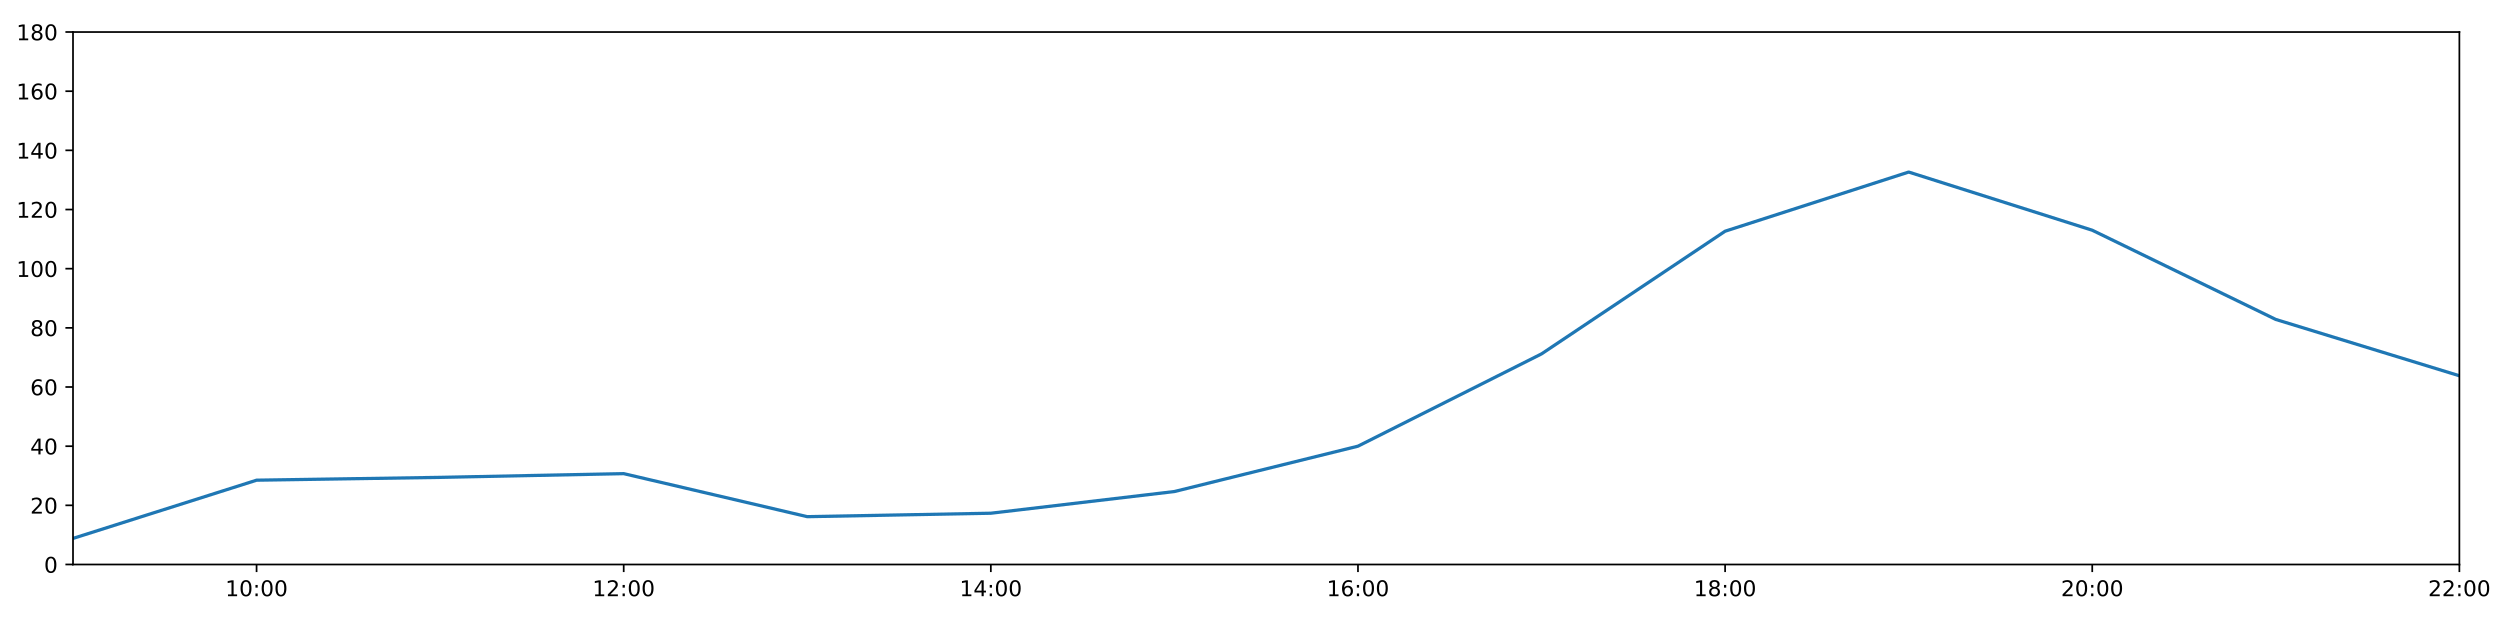
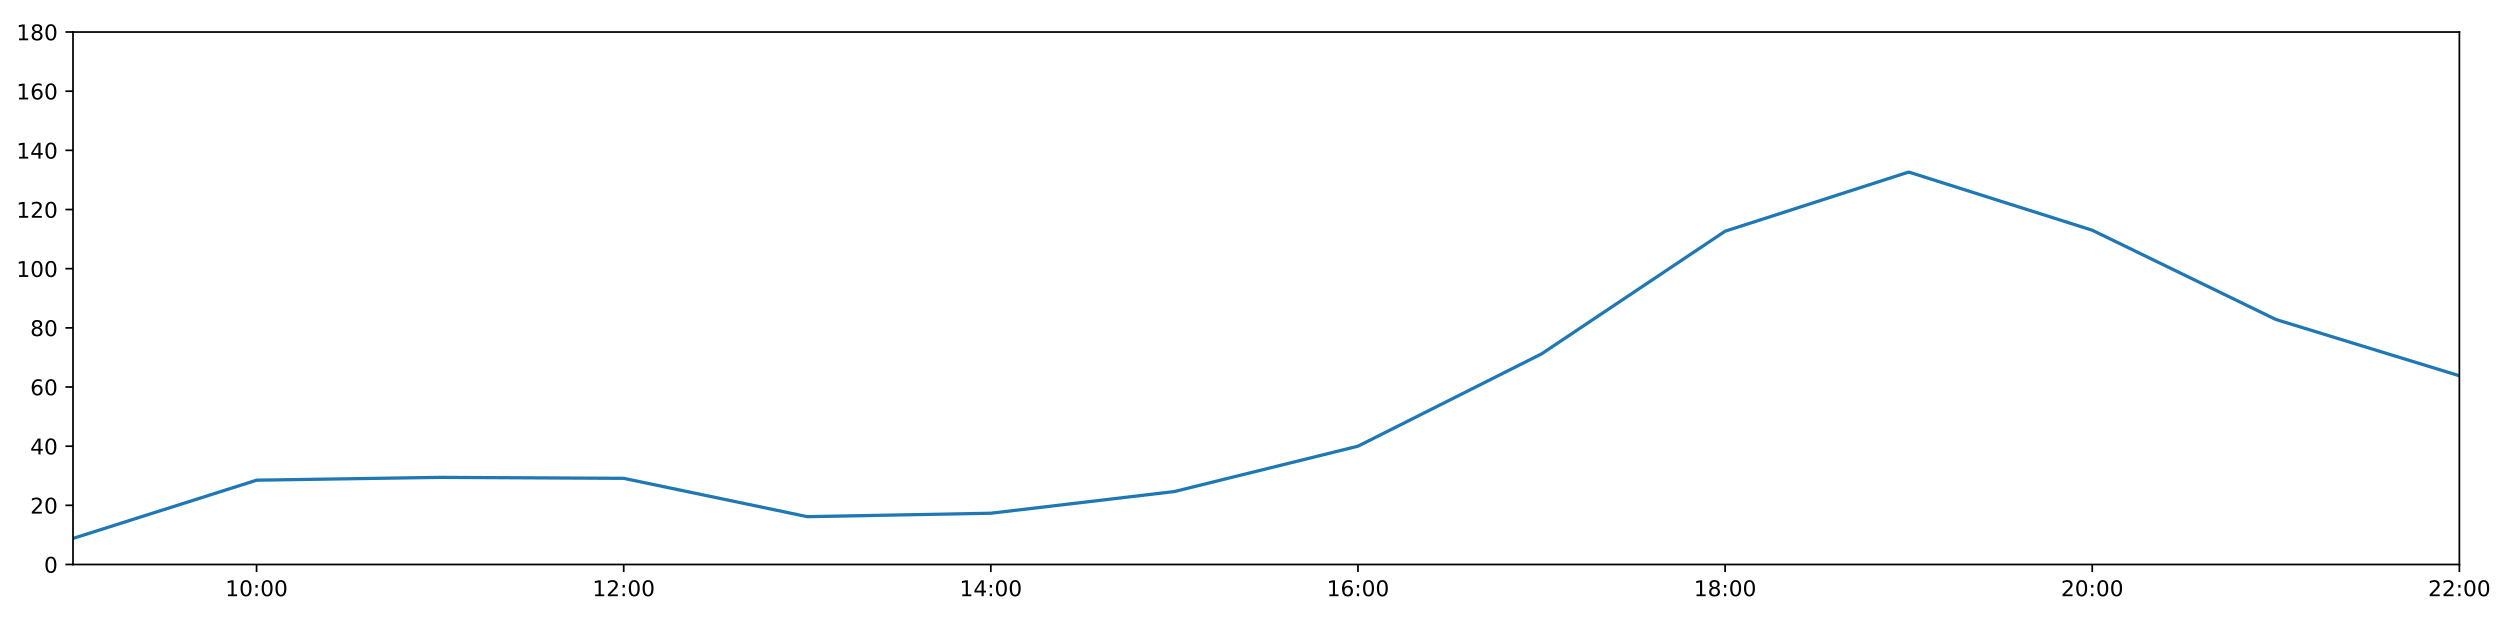
<svg xmlns="http://www.w3.org/2000/svg" xmlns:xlink="http://www.w3.org/1999/xlink" height="288pt" version="1.1" viewBox="0 0 1152 288" width="1152pt">
  <defs>
    <style type="text/css">
*{stroke-linecap:butt;stroke-linejoin:round;}
  </style>
  </defs>
  <g id="figure_1">
    <g id="patch_1">
      <path d="M 0 288  L 1152 288  L 1152 0  L 0 0  z " style="fill:#ffffff;" />
    </g>
    <g id="axes_1">
      <g id="patch_2">
        <path d="M 33.64 260.12  L 1133.28 260.12  L 1133.28 14.76  L 33.64 14.76  z " style="fill:#ffffff;" />
      </g>
      <g id="matplotlib.axis_1">
        <g id="xtick_1">
          <g id="line2d_1">
            <defs>
-               <path d="M 0 0  L 0 3.5  " id="mc6787c8774" style="stroke:#000000;stroke-width:0.8;" />
-             </defs>
-             <g>
-               <use style="stroke:#000000;stroke-width:0.8;" x="118.228" xlink:href="#mc6787c8774" y="260.12" />
+               <path d="M 0 0  L 0 3.5  " id="m23e23ad366" style="stroke:#000000;stroke-width:0.8;" />
+             </defs>
+             <g>
+               <use style="stroke:#000000;stroke-width:0.8;" x="118.228" xlink:href="#m23e23ad366" y="260.12" />
            </g>
          </g>
          <g id="text_1">
            <defs>
              <path d="M 12.406 8.297  L 28.516 8.297  L 28.516 63.922  L 10.984 60.406  L 10.984 69.391  L 28.422 72.906  L 38.281 72.906  L 38.281 8.297  L 54.391 8.297  L 54.391 0  L 12.406 0  z " id="DejaVuSans-49" />
              <path d="M 31.781 66.406  Q 24.172 66.406 20.328 58.906  Q 16.5 51.422 16.5 36.375  Q 16.5 21.391 20.328 13.891  Q 24.172 6.391 31.781 6.391  Q 39.453 6.391 43.281 13.891  Q 47.125 21.391 47.125 36.375  Q 47.125 51.422 43.281 58.906  Q 39.453 66.406 31.781 66.406  z M 31.781 74.219  Q 44.047 74.219 50.516 64.516  Q 56.984 54.828 56.984 36.375  Q 56.984 17.969 50.516 8.266  Q 44.047 -1.422 31.781 -1.422  Q 19.531 -1.422 13.062 8.266  Q 6.594 17.969 6.594 36.375  Q 6.594 54.828 13.062 64.516  Q 19.531 74.219 31.781 74.219  z " id="DejaVuSans-48" />
              <path d="M 11.719 12.406  L 22.016 12.406  L 22.016 0  L 11.719 0  z M 11.719 51.703  L 22.016 51.703  L 22.016 39.312  L 11.719 39.312  z " id="DejaVuSans-58" />
            </defs>
            <g transform="translate(103.8183 274.7184)scale(0.1 -0.1)">
              <use xlink:href="#DejaVuSans-49" />
              <use x="63.623" xlink:href="#DejaVuSans-48" />
              <use x="127.246" xlink:href="#DejaVuSans-58" />
              <use x="160.938" xlink:href="#DejaVuSans-48" />
              <use x="224.561" xlink:href="#DejaVuSans-48" />
            </g>
          </g>
        </g>
        <g id="xtick_2">
          <g id="line2d_2">
            <g>
-               <use style="stroke:#000000;stroke-width:0.8;" x="287.403" xlink:href="#mc6787c8774" y="260.12" />
+               <use style="stroke:#000000;stroke-width:0.8;" x="287.403" xlink:href="#m23e23ad366" y="260.12" />
            </g>
          </g>
          <g id="text_2">
            <defs>
              <path d="M 19.188 8.297  L 53.609 8.297  L 53.609 0  L 7.328 0  L 7.328 8.297  Q 12.938 14.109 22.625 23.891  Q 32.328 33.688 34.812 36.531  Q 39.547 41.844 41.422 45.531  Q 43.312 49.219 43.312 52.781  Q 43.312 58.594 39.234 62.25  Q 35.156 65.922 28.609 65.922  Q 23.969 65.922 18.812 64.312  Q 13.672 62.703 7.812 59.422  L 7.812 69.391  Q 13.766 71.781 18.938 73  Q 24.125 74.219 28.422 74.219  Q 39.75 74.219 46.484 68.547  Q 53.219 62.891 53.219 53.422  Q 53.219 48.922 51.531 44.891  Q 49.859 40.875 45.406 35.406  Q 44.188 33.984 37.641 27.219  Q 31.109 20.453 19.188 8.297  z " id="DejaVuSans-50" />
            </defs>
            <g transform="translate(272.9937 274.7184)scale(0.1 -0.1)">
              <use xlink:href="#DejaVuSans-49" />
              <use x="63.623" xlink:href="#DejaVuSans-50" />
              <use x="127.246" xlink:href="#DejaVuSans-58" />
              <use x="160.938" xlink:href="#DejaVuSans-48" />
              <use x="224.561" xlink:href="#DejaVuSans-48" />
            </g>
          </g>
        </g>
        <g id="xtick_3">
          <g id="line2d_3">
            <g>
-               <use style="stroke:#000000;stroke-width:0.8;" x="456.578" xlink:href="#mc6787c8774" y="260.12" />
+               <use style="stroke:#000000;stroke-width:0.8;" x="456.578" xlink:href="#m23e23ad366" y="260.12" />
            </g>
          </g>
          <g id="text_3">
            <defs>
              <path d="M 37.797 64.312  L 12.891 25.391  L 37.797 25.391  z M 35.203 72.906  L 47.609 72.906  L 47.609 25.391  L 58.016 25.391  L 58.016 17.188  L 47.609 17.188  L 47.609 0  L 37.797 0  L 37.797 17.188  L 4.891 17.188  L 4.891 26.703  z " id="DejaVuSans-52" />
            </defs>
            <g transform="translate(442.1691 274.7184)scale(0.1 -0.1)">
              <use xlink:href="#DejaVuSans-49" />
              <use x="63.623" xlink:href="#DejaVuSans-52" />
              <use x="127.246" xlink:href="#DejaVuSans-58" />
              <use x="160.938" xlink:href="#DejaVuSans-48" />
              <use x="224.561" xlink:href="#DejaVuSans-48" />
            </g>
          </g>
        </g>
        <g id="xtick_4">
          <g id="line2d_4">
            <g>
-               <use style="stroke:#000000;stroke-width:0.8;" x="625.754" xlink:href="#mc6787c8774" y="260.12" />
+               <use style="stroke:#000000;stroke-width:0.8;" x="625.754" xlink:href="#m23e23ad366" y="260.12" />
            </g>
          </g>
          <g id="text_4">
            <defs>
              <path d="M 33.016 40.375  Q 26.375 40.375 22.484 35.828  Q 18.609 31.297 18.609 23.391  Q 18.609 15.531 22.484 10.953  Q 26.375 6.391 33.016 6.391  Q 39.656 6.391 43.531 10.953  Q 47.406 15.531 47.406 23.391  Q 47.406 31.297 43.531 35.828  Q 39.656 40.375 33.016 40.375  z M 52.594 71.297  L 52.594 62.312  Q 48.875 64.062 45.094 64.984  Q 41.312 65.922 37.594 65.922  Q 27.828 65.922 22.672 59.328  Q 17.531 52.734 16.797 39.406  Q 19.672 43.656 24.016 45.922  Q 28.375 48.188 33.594 48.188  Q 44.578 48.188 50.953 41.516  Q 57.328 34.859 57.328 23.391  Q 57.328 12.156 50.688 5.359  Q 44.047 -1.422 33.016 -1.422  Q 20.359 -1.422 13.672 8.266  Q 6.984 17.969 6.984 36.375  Q 6.984 53.656 15.188 63.938  Q 23.391 74.219 37.203 74.219  Q 40.922 74.219 44.703 73.484  Q 48.484 72.75 52.594 71.297  z " id="DejaVuSans-54" />
            </defs>
            <g transform="translate(611.3445 274.7184)scale(0.1 -0.1)">
              <use xlink:href="#DejaVuSans-49" />
              <use x="63.623" xlink:href="#DejaVuSans-54" />
              <use x="127.246" xlink:href="#DejaVuSans-58" />
              <use x="160.938" xlink:href="#DejaVuSans-48" />
              <use x="224.561" xlink:href="#DejaVuSans-48" />
            </g>
          </g>
        </g>
        <g id="xtick_5">
          <g id="line2d_5">
            <g>
-               <use style="stroke:#000000;stroke-width:0.8;" x="794.929" xlink:href="#mc6787c8774" y="260.12" />
+               <use style="stroke:#000000;stroke-width:0.8;" x="794.929" xlink:href="#m23e23ad366" y="260.12" />
            </g>
          </g>
          <g id="text_5">
            <defs>
              <path d="M 31.781 34.625  Q 24.75 34.625 20.719 30.859  Q 16.703 27.094 16.703 20.516  Q 16.703 13.922 20.719 10.156  Q 24.75 6.391 31.781 6.391  Q 38.812 6.391 42.859 10.172  Q 46.922 13.969 46.922 20.516  Q 46.922 27.094 42.891 30.859  Q 38.875 34.625 31.781 34.625  z M 21.922 38.812  Q 15.578 40.375 12.031 44.719  Q 8.5 49.078 8.5 55.328  Q 8.5 64.062 14.719 69.141  Q 20.953 74.219 31.781 74.219  Q 42.672 74.219 48.875 69.141  Q 55.078 64.062 55.078 55.328  Q 55.078 49.078 51.531 44.719  Q 48 40.375 41.703 38.812  Q 48.828 37.156 52.797 32.312  Q 56.781 27.484 56.781 20.516  Q 56.781 9.906 50.312 4.234  Q 43.844 -1.422 31.781 -1.422  Q 19.734 -1.422 13.25 4.234  Q 6.781 9.906 6.781 20.516  Q 6.781 27.484 10.781 32.312  Q 14.797 37.156 21.922 38.812  z M 18.312 54.391  Q 18.312 48.734 21.844 45.562  Q 25.391 42.391 31.781 42.391  Q 38.141 42.391 41.719 45.562  Q 45.312 48.734 45.312 54.391  Q 45.312 60.062 41.719 63.234  Q 38.141 66.406 31.781 66.406  Q 25.391 66.406 21.844 63.234  Q 18.312 60.062 18.312 54.391  z " id="DejaVuSans-56" />
            </defs>
            <g transform="translate(780.5199 274.7184)scale(0.1 -0.1)">
              <use xlink:href="#DejaVuSans-49" />
              <use x="63.623" xlink:href="#DejaVuSans-56" />
              <use x="127.246" xlink:href="#DejaVuSans-58" />
              <use x="160.938" xlink:href="#DejaVuSans-48" />
              <use x="224.561" xlink:href="#DejaVuSans-48" />
            </g>
          </g>
        </g>
        <g id="xtick_6">
          <g id="line2d_6">
            <g>
-               <use style="stroke:#000000;stroke-width:0.8;" x="964.105" xlink:href="#mc6787c8774" y="260.12" />
+               <use style="stroke:#000000;stroke-width:0.8;" x="964.105" xlink:href="#m23e23ad366" y="260.12" />
            </g>
          </g>
          <g id="text_6">
            <g transform="translate(949.6952 274.7184)scale(0.1 -0.1)">
              <use xlink:href="#DejaVuSans-50" />
              <use x="63.623" xlink:href="#DejaVuSans-48" />
              <use x="127.246" xlink:href="#DejaVuSans-58" />
              <use x="160.938" xlink:href="#DejaVuSans-48" />
              <use x="224.561" xlink:href="#DejaVuSans-48" />
            </g>
          </g>
        </g>
        <g id="xtick_7">
          <g id="line2d_7">
            <g>
-               <use style="stroke:#000000;stroke-width:0.8;" x="1133.28" xlink:href="#mc6787c8774" y="260.12" />
+               <use style="stroke:#000000;stroke-width:0.8;" x="1133.28" xlink:href="#m23e23ad366" y="260.12" />
            </g>
          </g>
          <g id="text_7">
            <g transform="translate(1118.871 274.7184)scale(0.1 -0.1)">
              <use xlink:href="#DejaVuSans-50" />
              <use x="63.623" xlink:href="#DejaVuSans-50" />
              <use x="127.246" xlink:href="#DejaVuSans-58" />
              <use x="160.938" xlink:href="#DejaVuSans-48" />
              <use x="224.561" xlink:href="#DejaVuSans-48" />
            </g>
          </g>
        </g>
      </g>
      <g id="matplotlib.axis_2">
        <g id="ytick_1">
          <g id="line2d_8">
            <defs>
-               <path d="M 0 0  L -3.5 0  " id="m74c1eb93f3" style="stroke:#000000;stroke-width:0.8;" />
-             </defs>
-             <g>
-               <use style="stroke:#000000;stroke-width:0.8;" x="33.64" xlink:href="#m74c1eb93f3" y="260.12" />
+               <path d="M 0 0  L -3.5 0  " id="m3e8d6b790b" style="stroke:#000000;stroke-width:0.8;" />
+             </defs>
+             <g>
+               <use style="stroke:#000000;stroke-width:0.8;" x="33.64" xlink:href="#m3e8d6b790b" y="260.12" />
            </g>
          </g>
          <g id="text_8">
            <g transform="translate(20.2775 263.9192)scale(0.1 -0.1)">
              <use xlink:href="#DejaVuSans-48" />
            </g>
          </g>
        </g>
        <g id="ytick_2">
          <g id="line2d_9">
            <g>
-               <use style="stroke:#000000;stroke-width:0.8;" x="33.64" xlink:href="#m74c1eb93f3" y="232.858" />
+               <use style="stroke:#000000;stroke-width:0.8;" x="33.64" xlink:href="#m3e8d6b790b" y="232.858" />
            </g>
          </g>
          <g id="text_9">
            <g transform="translate(13.915 236.657)scale(0.1 -0.1)">
              <use xlink:href="#DejaVuSans-50" />
              <use x="63.623" xlink:href="#DejaVuSans-48" />
            </g>
          </g>
        </g>
        <g id="ytick_3">
          <g id="line2d_10">
            <g>
-               <use style="stroke:#000000;stroke-width:0.8;" x="33.64" xlink:href="#m74c1eb93f3" y="205.596" />
+               <use style="stroke:#000000;stroke-width:0.8;" x="33.64" xlink:href="#m3e8d6b790b" y="205.596" />
            </g>
          </g>
          <g id="text_10">
            <g transform="translate(13.915 209.3948)scale(0.1 -0.1)">
              <use xlink:href="#DejaVuSans-52" />
              <use x="63.623" xlink:href="#DejaVuSans-48" />
            </g>
          </g>
        </g>
        <g id="ytick_4">
          <g id="line2d_11">
            <g>
-               <use style="stroke:#000000;stroke-width:0.8;" x="33.64" xlink:href="#m74c1eb93f3" y="178.333" />
+               <use style="stroke:#000000;stroke-width:0.8;" x="33.64" xlink:href="#m3e8d6b790b" y="178.333" />
            </g>
          </g>
          <g id="text_11">
            <g transform="translate(13.915 182.1326)scale(0.1 -0.1)">
              <use xlink:href="#DejaVuSans-54" />
              <use x="63.623" xlink:href="#DejaVuSans-48" />
            </g>
          </g>
        </g>
        <g id="ytick_5">
          <g id="line2d_12">
            <g>
-               <use style="stroke:#000000;stroke-width:0.8;" x="33.64" xlink:href="#m74c1eb93f3" y="151.071" />
+               <use style="stroke:#000000;stroke-width:0.8;" x="33.64" xlink:href="#m3e8d6b790b" y="151.071" />
            </g>
          </g>
          <g id="text_12">
            <g transform="translate(13.915 154.8703)scale(0.1 -0.1)">
              <use xlink:href="#DejaVuSans-56" />
              <use x="63.623" xlink:href="#DejaVuSans-48" />
            </g>
          </g>
        </g>
        <g id="ytick_6">
          <g id="line2d_13">
            <g>
-               <use style="stroke:#000000;stroke-width:0.8;" x="33.64" xlink:href="#m74c1eb93f3" y="123.809" />
+               <use style="stroke:#000000;stroke-width:0.8;" x="33.64" xlink:href="#m3e8d6b790b" y="123.809" />
            </g>
          </g>
          <g id="text_13">
            <g transform="translate(7.5525 127.6081)scale(0.1 -0.1)">
              <use xlink:href="#DejaVuSans-49" />
              <use x="63.623" xlink:href="#DejaVuSans-48" />
              <use x="127.246" xlink:href="#DejaVuSans-48" />
            </g>
          </g>
        </g>
        <g id="ytick_7">
          <g id="line2d_14">
            <g>
-               <use style="stroke:#000000;stroke-width:0.8;" x="33.64" xlink:href="#m74c1eb93f3" y="96.547" />
+               <use style="stroke:#000000;stroke-width:0.8;" x="33.64" xlink:href="#m3e8d6b790b" y="96.547" />
            </g>
          </g>
          <g id="text_14">
            <g transform="translate(7.5525 100.3459)scale(0.1 -0.1)">
              <use xlink:href="#DejaVuSans-49" />
              <use x="63.623" xlink:href="#DejaVuSans-50" />
              <use x="127.246" xlink:href="#DejaVuSans-48" />
            </g>
          </g>
        </g>
        <g id="ytick_8">
          <g id="line2d_15">
            <g>
-               <use style="stroke:#000000;stroke-width:0.8;" x="33.64" xlink:href="#m74c1eb93f3" y="69.284" />
+               <use style="stroke:#000000;stroke-width:0.8;" x="33.64" xlink:href="#m3e8d6b790b" y="69.284" />
            </g>
          </g>
          <g id="text_15">
            <g transform="translate(7.5525 73.08366)scale(0.1 -0.1)">
              <use xlink:href="#DejaVuSans-49" />
              <use x="63.623" xlink:href="#DejaVuSans-52" />
              <use x="127.246" xlink:href="#DejaVuSans-48" />
            </g>
          </g>
        </g>
        <g id="ytick_9">
          <g id="line2d_16">
            <g>
-               <use style="stroke:#000000;stroke-width:0.8;" x="33.64" xlink:href="#m74c1eb93f3" y="42.022" />
+               <use style="stroke:#000000;stroke-width:0.8;" x="33.64" xlink:href="#m3e8d6b790b" y="42.022" />
            </g>
          </g>
          <g id="text_16">
            <g transform="translate(7.5525 45.82144)scale(0.1 -0.1)">
              <use xlink:href="#DejaVuSans-49" />
              <use x="63.623" xlink:href="#DejaVuSans-54" />
              <use x="127.246" xlink:href="#DejaVuSans-48" />
            </g>
          </g>
        </g>
        <g id="ytick_10">
          <g id="line2d_17">
            <g>
-               <use style="stroke:#000000;stroke-width:0.8;" x="33.64" xlink:href="#m74c1eb93f3" y="14.76" />
+               <use style="stroke:#000000;stroke-width:0.8;" x="33.64" xlink:href="#m3e8d6b790b" y="14.76" />
            </g>
          </g>
          <g id="text_17">
            <g transform="translate(7.5525 18.55922)scale(0.1 -0.1)">
              <use xlink:href="#DejaVuSans-49" />
              <use x="63.623" xlink:href="#DejaVuSans-56" />
              <use x="127.246" xlink:href="#DejaVuSans-48" />
            </g>
          </g>
        </g>
      </g>
      <g id="line2d_18">
-         <path clip-path="url(#pfa1039812d)" d="M 33.64 248.1  L 118.228 221.271  L 202.815 219.97  L 287.403 218.253  L 371.991 238.083  L 456.578 236.493  L 541.166 226.497  L 625.754 205.596  L 710.342 163.066  L 794.929 106.543  L 879.517 79.281  L 964.105 106.088  L 1048.692 147.209  L 1133.28 173.154  " style="fill:none;stroke:#1f77b4;stroke-linecap:square;stroke-width:1.5;" />
+         <path clip-path="url(#pb2716e3db4)" d="M 33.64 248.1  L 118.228 221.271  L 202.815 219.97  L 287.403 220.419  L 371.991 238.083  L 456.578 236.493  L 541.166 226.497  L 625.754 205.596  L 710.342 163.066  L 794.929 106.543  L 879.517 79.281  L 964.105 106.088  L 1048.692 147.209  L 1133.28 173.154  " style="fill:none;stroke:#1f77b4;stroke-linecap:square;stroke-width:1.5;" />
      </g>
      <g id="patch_3">
        <path d="M 33.64 260.12  L 33.64 14.76  " style="fill:none;stroke:#000000;stroke-linecap:square;stroke-linejoin:miter;stroke-width:0.8;" />
      </g>
      <g id="patch_4">
        <path d="M 1133.28 260.12  L 1133.28 14.76  " style="fill:none;stroke:#000000;stroke-linecap:square;stroke-linejoin:miter;stroke-width:0.8;" />
      </g>
      <g id="patch_5">
        <path d="M 33.64 260.12  L 1133.28 260.12  " style="fill:none;stroke:#000000;stroke-linecap:square;stroke-linejoin:miter;stroke-width:0.8;" />
      </g>
      <g id="patch_6">
        <path d="M 33.64 14.76  L 1133.28 14.76  " style="fill:none;stroke:#000000;stroke-linecap:square;stroke-linejoin:miter;stroke-width:0.8;" />
      </g>
    </g>
  </g>
  <defs>
-     <clipPath id="pfa1039812d">
+     <clipPath id="pb2716e3db4">
      <rect height="245.36" width="1099.64" x="33.64" y="14.76" />
    </clipPath>
  </defs>
</svg>
